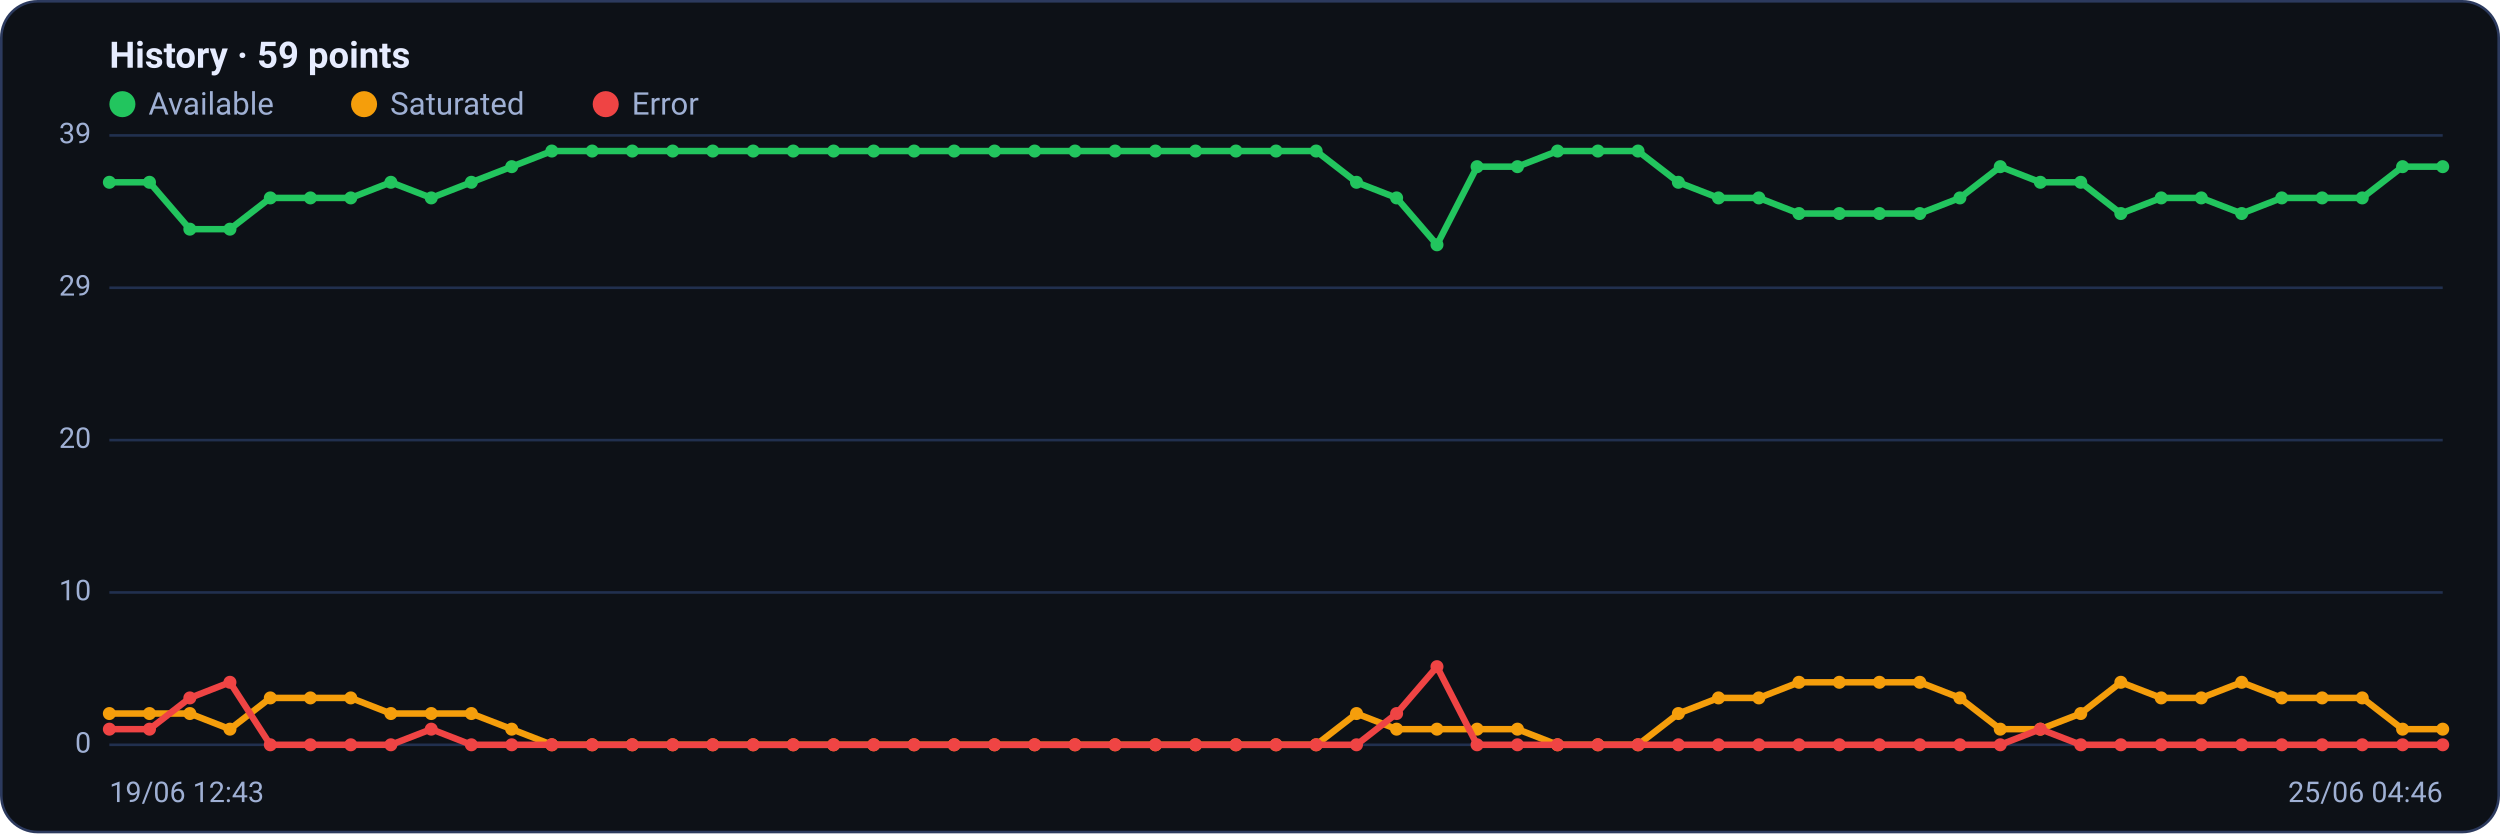
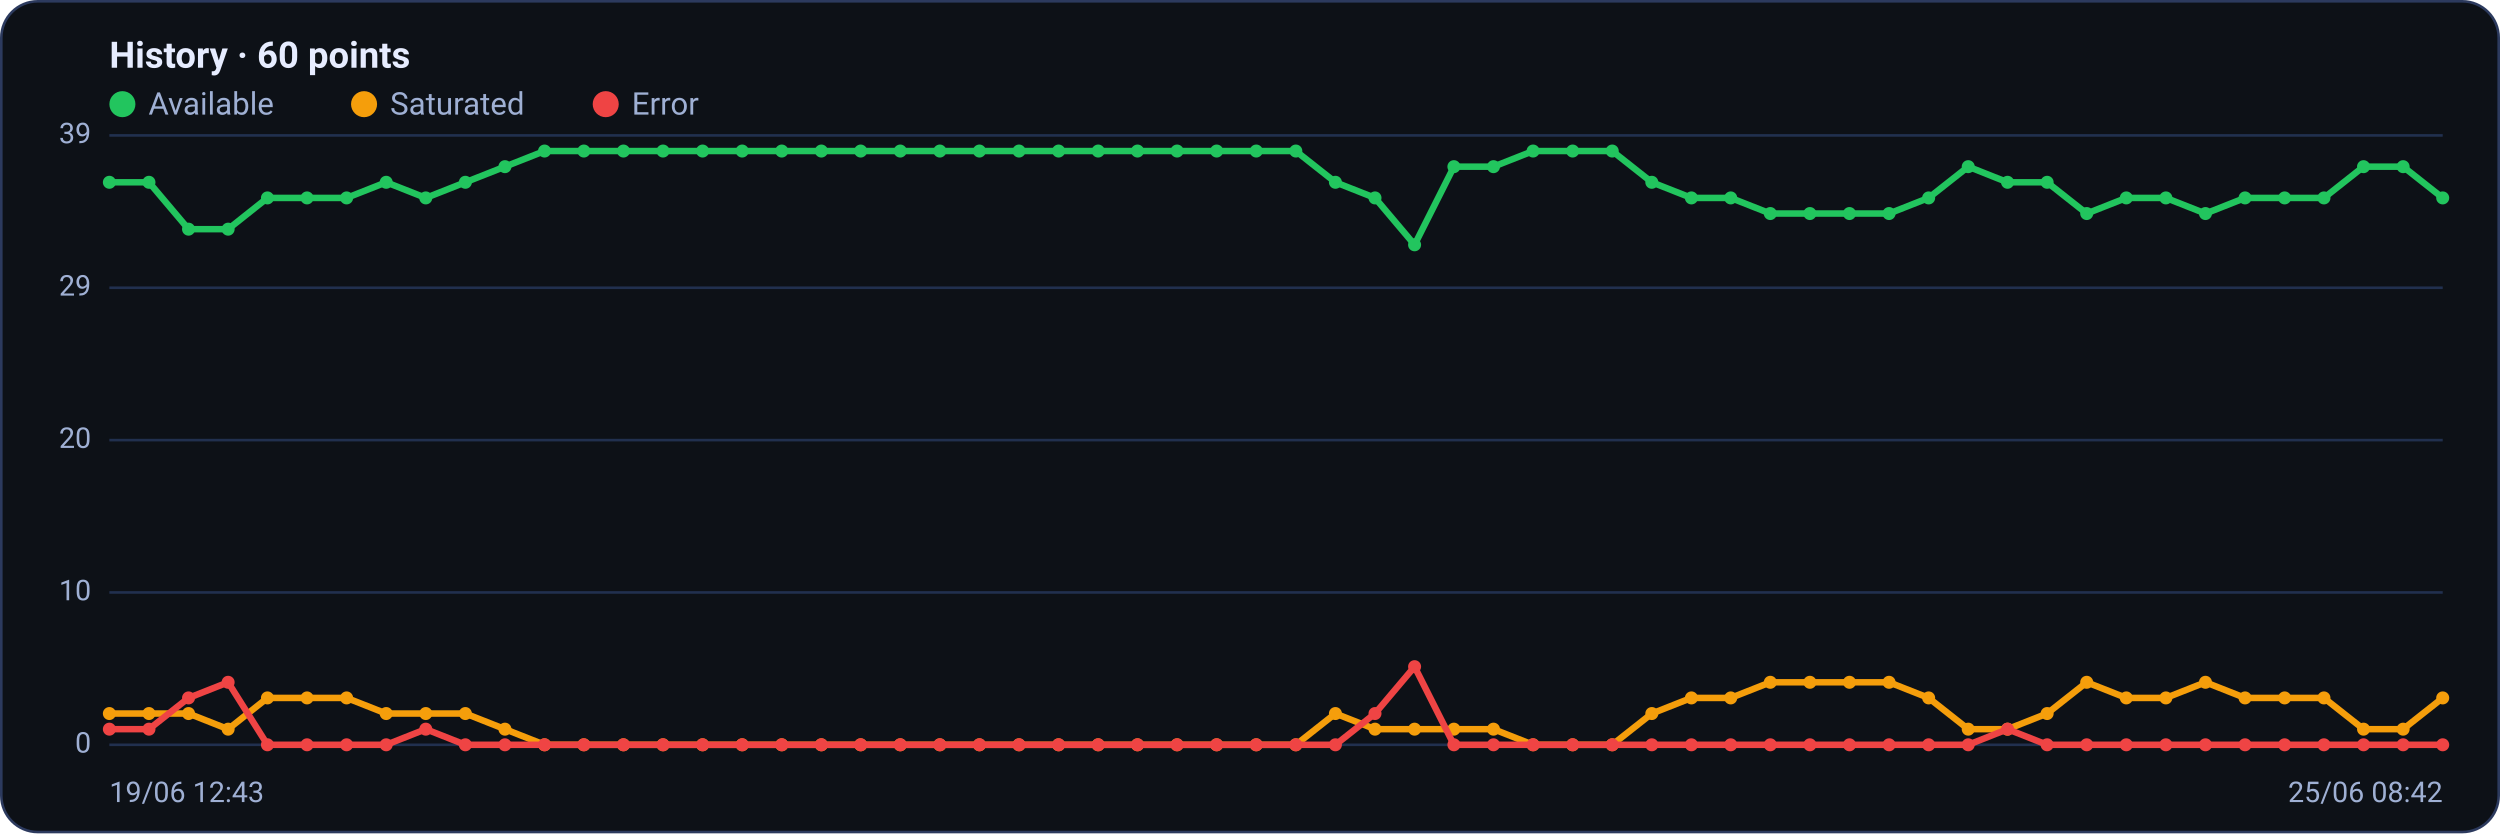
<svg xmlns="http://www.w3.org/2000/svg" viewBox="0 0 960 320" width="960" height="320" font-family="Segoe UI, system-ui, -apple-system, Roboto, Helvetica, Arial, sans-serif" role="img" aria-label="Availability history per region">
  <rect x="0.5" y="0.5" width="959" height="319" rx="14" fill="#0d1117" stroke="#2c3a5e" />
-   <text x="42" y="26" font-size="14" font-weight="600" fill="#e6ecff">History · 59 points</text>
+   <text x="42" y="26" font-size="14" font-weight="600" fill="#e6ecff">History · 60 points</text>
  <circle cx="47" cy="40" r="5" fill="#22c55e" />
  <text x="57" y="44" font-size="12" fill="#9fb0d4">Available</text>
  <circle cx="139.8" cy="40" r="5" fill="#f59e0b" />
  <text x="149.8" y="44" font-size="12" fill="#9fb0d4">Saturated</text>
  <circle cx="232.6" cy="40" r="5" fill="#ef4444" />
  <text x="242.6" y="44" font-size="12" fill="#9fb0d4">Error</text>
  <line x1="42" y1="286.0" x2="938" y2="286.0" stroke="#21304f" stroke-width="1" />
  <text x="35" y="289.0" text-anchor="end" font-size="11" fill="#9fb0d4">0</text>
  <line x1="42" y1="227.5" x2="938" y2="227.5" stroke="#21304f" stroke-width="1" />
  <text x="35" y="230.5" text-anchor="end" font-size="11" fill="#9fb0d4">10</text>
  <line x1="42" y1="169.0" x2="938" y2="169.0" stroke="#21304f" stroke-width="1" />
  <text x="35" y="172.0" text-anchor="end" font-size="11" fill="#9fb0d4">20</text>
  <line x1="42" y1="110.5" x2="938" y2="110.5" stroke="#21304f" stroke-width="1" />
  <text x="35" y="113.5" text-anchor="end" font-size="11" fill="#9fb0d4">29</text>
  <line x1="42" y1="52.0" x2="938" y2="52.0" stroke="#21304f" stroke-width="1" />
  <text x="35" y="55.0" text-anchor="end" font-size="11" fill="#9fb0d4">39</text>
-   <polyline fill="none" stroke="#22c55e" stroke-width="2.5" stroke-linejoin="round" stroke-linecap="round" points="42.0,70.0 57.4,70.0 72.9,88.0 88.3,88.0 103.8,76.0 119.2,76.0 134.7,76.0 150.1,70.0 165.6,76.0 181.0,70.0 196.5,64.0 211.9,58.0 227.4,58.0 242.8,58.0 258.3,58.0 273.7,58.0 289.2,58.0 304.6,58.0 320.1,58.0 335.5,58.0 351.0,58.0 366.4,58.0 381.9,58.0 397.3,58.0 412.8,58.0 428.2,58.0 443.7,58.0 459.1,58.0 474.6,58.0 490.0,58.0 505.4,58.0 520.9,70.0 536.3,76.0 551.8,94.0 567.2,64.0 582.7,64.0 598.1,58.0 613.6,58.0 629.0,58.0 644.5,70.0 659.9,76.0 675.4,76.0 690.8,82.0 706.3,82.0 721.7,82.0 737.2,82.0 752.6,76.0 768.1,64.0 783.5,70.0 799.0,70.0 814.4,82.0 829.9,76.0 845.3,76.0 860.8,82.0 876.2,76.0 891.7,76.0 907.1,76.0 922.6,64.0 938.0,64.0" />
+   <polyline fill="none" stroke="#22c55e" stroke-width="2.5" stroke-linejoin="round" stroke-linecap="round" points="42.0,70.0 57.2,70.0 72.4,88.0 87.6,88.0 102.7,76.0 117.9,76.0 133.1,76.0 148.3,70.0 163.5,76.0 178.7,70.0 193.9,64.0 209.1,58.0 224.2,58.0 239.4,58.0 254.6,58.0 269.8,58.0 285.0,58.0 300.2,58.0 315.4,58.0 330.5,58.0 345.7,58.0 360.9,58.0 376.1,58.0 391.3,58.0 406.5,58.0 421.7,58.0 436.8,58.0 452.0,58.0 467.2,58.0 482.4,58.0 497.6,58.0 512.8,70.0 528.0,76.0 543.2,94.0 558.3,64.0 573.5,64.0 588.7,58.0 603.9,58.0 619.1,58.0 634.3,70.0 649.5,76.0 664.6,76.0 679.8,82.0 695.0,82.0 710.2,82.0 725.4,82.0 740.6,76.0 755.8,64.0 770.9,70.0 786.1,70.0 801.3,82.0 816.5,76.0 831.7,76.0 846.9,82.0 862.1,76.0 877.3,76.0 892.4,76.0 907.6,64.0 922.8,64.0 938.0,76.0" />
  <circle cx="42.0" cy="70.0" r="2.5" fill="#22c55e" />
-   <circle cx="57.4" cy="70.0" r="2.5" fill="#22c55e" />
-   <circle cx="72.9" cy="88.0" r="2.5" fill="#22c55e" />
-   <circle cx="88.3" cy="88.0" r="2.5" fill="#22c55e" />
-   <circle cx="103.8" cy="76.0" r="2.5" fill="#22c55e" />
-   <circle cx="119.2" cy="76.0" r="2.5" fill="#22c55e" />
-   <circle cx="134.7" cy="76.0" r="2.5" fill="#22c55e" />
-   <circle cx="150.1" cy="70.0" r="2.5" fill="#22c55e" />
-   <circle cx="165.6" cy="76.0" r="2.5" fill="#22c55e" />
-   <circle cx="181.0" cy="70.0" r="2.5" fill="#22c55e" />
-   <circle cx="196.5" cy="64.0" r="2.5" fill="#22c55e" />
-   <circle cx="211.9" cy="58.0" r="2.5" fill="#22c55e" />
-   <circle cx="227.4" cy="58.0" r="2.5" fill="#22c55e" />
-   <circle cx="242.8" cy="58.0" r="2.5" fill="#22c55e" />
-   <circle cx="258.3" cy="58.0" r="2.5" fill="#22c55e" />
-   <circle cx="273.7" cy="58.0" r="2.5" fill="#22c55e" />
-   <circle cx="289.2" cy="58.0" r="2.5" fill="#22c55e" />
-   <circle cx="304.6" cy="58.0" r="2.5" fill="#22c55e" />
-   <circle cx="320.1" cy="58.0" r="2.5" fill="#22c55e" />
-   <circle cx="335.5" cy="58.0" r="2.5" fill="#22c55e" />
-   <circle cx="351.0" cy="58.0" r="2.5" fill="#22c55e" />
-   <circle cx="366.4" cy="58.0" r="2.5" fill="#22c55e" />
-   <circle cx="381.9" cy="58.0" r="2.5" fill="#22c55e" />
-   <circle cx="397.3" cy="58.0" r="2.5" fill="#22c55e" />
-   <circle cx="412.8" cy="58.0" r="2.5" fill="#22c55e" />
-   <circle cx="428.2" cy="58.0" r="2.5" fill="#22c55e" />
-   <circle cx="443.7" cy="58.0" r="2.5" fill="#22c55e" />
-   <circle cx="459.1" cy="58.0" r="2.5" fill="#22c55e" />
-   <circle cx="474.6" cy="58.0" r="2.5" fill="#22c55e" />
-   <circle cx="490.0" cy="58.0" r="2.5" fill="#22c55e" />
-   <circle cx="505.4" cy="58.0" r="2.5" fill="#22c55e" />
-   <circle cx="520.9" cy="70.0" r="2.5" fill="#22c55e" />
-   <circle cx="536.3" cy="76.0" r="2.5" fill="#22c55e" />
-   <circle cx="551.8" cy="94.0" r="2.5" fill="#22c55e" />
-   <circle cx="567.2" cy="64.0" r="2.5" fill="#22c55e" />
-   <circle cx="582.7" cy="64.0" r="2.5" fill="#22c55e" />
-   <circle cx="598.1" cy="58.0" r="2.5" fill="#22c55e" />
-   <circle cx="613.6" cy="58.0" r="2.5" fill="#22c55e" />
-   <circle cx="629.0" cy="58.0" r="2.5" fill="#22c55e" />
-   <circle cx="644.5" cy="70.0" r="2.5" fill="#22c55e" />
-   <circle cx="659.9" cy="76.0" r="2.5" fill="#22c55e" />
-   <circle cx="675.4" cy="76.0" r="2.5" fill="#22c55e" />
-   <circle cx="690.8" cy="82.0" r="2.5" fill="#22c55e" />
-   <circle cx="706.3" cy="82.0" r="2.5" fill="#22c55e" />
-   <circle cx="721.7" cy="82.0" r="2.5" fill="#22c55e" />
-   <circle cx="737.2" cy="82.0" r="2.5" fill="#22c55e" />
-   <circle cx="752.6" cy="76.0" r="2.5" fill="#22c55e" />
-   <circle cx="768.1" cy="64.0" r="2.5" fill="#22c55e" />
-   <circle cx="783.5" cy="70.0" r="2.5" fill="#22c55e" />
-   <circle cx="799.0" cy="70.0" r="2.5" fill="#22c55e" />
-   <circle cx="814.4" cy="82.0" r="2.5" fill="#22c55e" />
-   <circle cx="829.9" cy="76.0" r="2.5" fill="#22c55e" />
-   <circle cx="845.3" cy="76.0" r="2.5" fill="#22c55e" />
-   <circle cx="860.8" cy="82.0" r="2.5" fill="#22c55e" />
-   <circle cx="876.2" cy="76.0" r="2.5" fill="#22c55e" />
-   <circle cx="891.7" cy="76.0" r="2.5" fill="#22c55e" />
-   <circle cx="907.1" cy="76.0" r="2.5" fill="#22c55e" />
-   <circle cx="922.6" cy="64.0" r="2.5" fill="#22c55e" />
-   <circle cx="938.0" cy="64.0" r="2.5" fill="#22c55e" />
-   <polyline fill="none" stroke="#f59e0b" stroke-width="2.5" stroke-linejoin="round" stroke-linecap="round" points="42.0,274.0 57.4,274.0 72.9,274.0 88.3,280.0 103.8,268.0 119.2,268.0 134.7,268.0 150.1,274.0 165.6,274.0 181.0,274.0 196.5,280.0 211.9,286.0 227.4,286.0 242.8,286.0 258.3,286.0 273.7,286.0 289.2,286.0 304.6,286.0 320.1,286.0 335.5,286.0 351.0,286.0 366.4,286.0 381.9,286.0 397.3,286.0 412.8,286.0 428.2,286.0 443.7,286.0 459.1,286.0 474.6,286.0 490.0,286.0 505.4,286.0 520.9,274.0 536.3,280.0 551.8,280.0 567.2,280.0 582.7,280.0 598.1,286.0 613.6,286.0 629.0,286.0 644.5,274.0 659.9,268.0 675.4,268.0 690.8,262.0 706.3,262.0 721.7,262.0 737.2,262.0 752.6,268.0 768.1,280.0 783.5,280.0 799.0,274.0 814.4,262.0 829.9,268.0 845.3,268.0 860.8,262.0 876.2,268.0 891.7,268.0 907.1,268.0 922.6,280.0 938.0,280.0" />
+   <circle cx="57.2" cy="70.0" r="2.5" fill="#22c55e" />
+   <circle cx="72.4" cy="88.0" r="2.5" fill="#22c55e" />
+   <circle cx="87.6" cy="88.0" r="2.5" fill="#22c55e" />
+   <circle cx="102.7" cy="76.0" r="2.5" fill="#22c55e" />
+   <circle cx="117.9" cy="76.0" r="2.5" fill="#22c55e" />
+   <circle cx="133.1" cy="76.0" r="2.5" fill="#22c55e" />
+   <circle cx="148.3" cy="70.0" r="2.5" fill="#22c55e" />
+   <circle cx="163.5" cy="76.0" r="2.5" fill="#22c55e" />
+   <circle cx="178.7" cy="70.0" r="2.5" fill="#22c55e" />
+   <circle cx="193.9" cy="64.0" r="2.5" fill="#22c55e" />
+   <circle cx="209.1" cy="58.0" r="2.5" fill="#22c55e" />
+   <circle cx="224.2" cy="58.0" r="2.5" fill="#22c55e" />
+   <circle cx="239.4" cy="58.0" r="2.5" fill="#22c55e" />
+   <circle cx="254.6" cy="58.0" r="2.5" fill="#22c55e" />
+   <circle cx="269.8" cy="58.0" r="2.5" fill="#22c55e" />
+   <circle cx="285.0" cy="58.0" r="2.5" fill="#22c55e" />
+   <circle cx="300.2" cy="58.0" r="2.5" fill="#22c55e" />
+   <circle cx="315.4" cy="58.0" r="2.5" fill="#22c55e" />
+   <circle cx="330.5" cy="58.0" r="2.5" fill="#22c55e" />
+   <circle cx="345.7" cy="58.0" r="2.5" fill="#22c55e" />
+   <circle cx="360.9" cy="58.0" r="2.5" fill="#22c55e" />
+   <circle cx="376.1" cy="58.0" r="2.5" fill="#22c55e" />
+   <circle cx="391.3" cy="58.0" r="2.5" fill="#22c55e" />
+   <circle cx="406.5" cy="58.0" r="2.5" fill="#22c55e" />
+   <circle cx="421.7" cy="58.0" r="2.5" fill="#22c55e" />
+   <circle cx="436.8" cy="58.0" r="2.5" fill="#22c55e" />
+   <circle cx="452.0" cy="58.0" r="2.5" fill="#22c55e" />
+   <circle cx="467.2" cy="58.0" r="2.5" fill="#22c55e" />
+   <circle cx="482.4" cy="58.0" r="2.5" fill="#22c55e" />
+   <circle cx="497.6" cy="58.0" r="2.5" fill="#22c55e" />
+   <circle cx="512.8" cy="70.0" r="2.5" fill="#22c55e" />
+   <circle cx="528.0" cy="76.0" r="2.5" fill="#22c55e" />
+   <circle cx="543.2" cy="94.0" r="2.5" fill="#22c55e" />
+   <circle cx="558.3" cy="64.0" r="2.5" fill="#22c55e" />
+   <circle cx="573.5" cy="64.0" r="2.5" fill="#22c55e" />
+   <circle cx="588.7" cy="58.0" r="2.5" fill="#22c55e" />
+   <circle cx="603.9" cy="58.0" r="2.5" fill="#22c55e" />
+   <circle cx="619.1" cy="58.0" r="2.5" fill="#22c55e" />
+   <circle cx="634.3" cy="70.0" r="2.5" fill="#22c55e" />
+   <circle cx="649.5" cy="76.0" r="2.5" fill="#22c55e" />
+   <circle cx="664.6" cy="76.0" r="2.5" fill="#22c55e" />
+   <circle cx="679.8" cy="82.0" r="2.5" fill="#22c55e" />
+   <circle cx="695.0" cy="82.0" r="2.5" fill="#22c55e" />
+   <circle cx="710.2" cy="82.0" r="2.5" fill="#22c55e" />
+   <circle cx="725.4" cy="82.0" r="2.5" fill="#22c55e" />
+   <circle cx="740.6" cy="76.0" r="2.5" fill="#22c55e" />
+   <circle cx="755.8" cy="64.0" r="2.5" fill="#22c55e" />
+   <circle cx="770.9" cy="70.0" r="2.5" fill="#22c55e" />
+   <circle cx="786.1" cy="70.0" r="2.5" fill="#22c55e" />
+   <circle cx="801.3" cy="82.0" r="2.5" fill="#22c55e" />
+   <circle cx="816.5" cy="76.0" r="2.5" fill="#22c55e" />
+   <circle cx="831.7" cy="76.0" r="2.5" fill="#22c55e" />
+   <circle cx="846.9" cy="82.0" r="2.5" fill="#22c55e" />
+   <circle cx="862.1" cy="76.0" r="2.5" fill="#22c55e" />
+   <circle cx="877.3" cy="76.0" r="2.5" fill="#22c55e" />
+   <circle cx="892.4" cy="76.0" r="2.5" fill="#22c55e" />
+   <circle cx="907.6" cy="64.0" r="2.5" fill="#22c55e" />
+   <circle cx="922.8" cy="64.0" r="2.5" fill="#22c55e" />
+   <circle cx="938.0" cy="76.0" r="2.5" fill="#22c55e" />
+   <polyline fill="none" stroke="#f59e0b" stroke-width="2.5" stroke-linejoin="round" stroke-linecap="round" points="42.0,274.0 57.2,274.0 72.4,274.0 87.6,280.0 102.7,268.0 117.9,268.0 133.1,268.0 148.3,274.0 163.5,274.0 178.7,274.0 193.9,280.0 209.1,286.0 224.2,286.0 239.4,286.0 254.6,286.0 269.8,286.0 285.0,286.0 300.2,286.0 315.4,286.0 330.5,286.0 345.7,286.0 360.9,286.0 376.1,286.0 391.3,286.0 406.5,286.0 421.7,286.0 436.8,286.0 452.0,286.0 467.2,286.0 482.4,286.0 497.6,286.0 512.8,274.0 528.0,280.0 543.2,280.0 558.3,280.0 573.5,280.0 588.7,286.0 603.9,286.0 619.1,286.0 634.3,274.0 649.5,268.0 664.6,268.0 679.8,262.0 695.0,262.0 710.2,262.0 725.4,262.0 740.6,268.0 755.8,280.0 770.9,280.0 786.1,274.0 801.3,262.0 816.5,268.0 831.7,268.0 846.9,262.0 862.1,268.0 877.3,268.0 892.4,268.0 907.6,280.0 922.8,280.0 938.0,268.0" />
  <circle cx="42.0" cy="274.0" r="2.5" fill="#f59e0b" />
-   <circle cx="57.4" cy="274.0" r="2.5" fill="#f59e0b" />
-   <circle cx="72.9" cy="274.0" r="2.5" fill="#f59e0b" />
-   <circle cx="88.3" cy="280.0" r="2.5" fill="#f59e0b" />
-   <circle cx="103.8" cy="268.0" r="2.5" fill="#f59e0b" />
-   <circle cx="119.2" cy="268.0" r="2.5" fill="#f59e0b" />
-   <circle cx="134.7" cy="268.0" r="2.5" fill="#f59e0b" />
-   <circle cx="150.1" cy="274.0" r="2.5" fill="#f59e0b" />
-   <circle cx="165.6" cy="274.0" r="2.5" fill="#f59e0b" />
-   <circle cx="181.0" cy="274.0" r="2.5" fill="#f59e0b" />
-   <circle cx="196.5" cy="280.0" r="2.5" fill="#f59e0b" />
-   <circle cx="211.9" cy="286.0" r="2.5" fill="#f59e0b" />
-   <circle cx="227.4" cy="286.0" r="2.5" fill="#f59e0b" />
-   <circle cx="242.8" cy="286.0" r="2.5" fill="#f59e0b" />
-   <circle cx="258.3" cy="286.0" r="2.5" fill="#f59e0b" />
-   <circle cx="273.7" cy="286.0" r="2.5" fill="#f59e0b" />
-   <circle cx="289.2" cy="286.0" r="2.5" fill="#f59e0b" />
-   <circle cx="304.6" cy="286.0" r="2.5" fill="#f59e0b" />
-   <circle cx="320.1" cy="286.0" r="2.5" fill="#f59e0b" />
-   <circle cx="335.5" cy="286.0" r="2.5" fill="#f59e0b" />
-   <circle cx="351.0" cy="286.0" r="2.5" fill="#f59e0b" />
-   <circle cx="366.4" cy="286.0" r="2.5" fill="#f59e0b" />
-   <circle cx="381.9" cy="286.0" r="2.5" fill="#f59e0b" />
-   <circle cx="397.3" cy="286.0" r="2.5" fill="#f59e0b" />
-   <circle cx="412.8" cy="286.0" r="2.5" fill="#f59e0b" />
-   <circle cx="428.2" cy="286.0" r="2.5" fill="#f59e0b" />
-   <circle cx="443.7" cy="286.0" r="2.5" fill="#f59e0b" />
-   <circle cx="459.1" cy="286.0" r="2.5" fill="#f59e0b" />
-   <circle cx="474.6" cy="286.0" r="2.5" fill="#f59e0b" />
-   <circle cx="490.0" cy="286.0" r="2.5" fill="#f59e0b" />
-   <circle cx="505.4" cy="286.0" r="2.5" fill="#f59e0b" />
-   <circle cx="520.9" cy="274.0" r="2.5" fill="#f59e0b" />
-   <circle cx="536.3" cy="280.0" r="2.5" fill="#f59e0b" />
-   <circle cx="551.8" cy="280.0" r="2.5" fill="#f59e0b" />
-   <circle cx="567.2" cy="280.0" r="2.5" fill="#f59e0b" />
-   <circle cx="582.7" cy="280.0" r="2.5" fill="#f59e0b" />
-   <circle cx="598.1" cy="286.0" r="2.5" fill="#f59e0b" />
-   <circle cx="613.6" cy="286.0" r="2.5" fill="#f59e0b" />
-   <circle cx="629.0" cy="286.0" r="2.5" fill="#f59e0b" />
-   <circle cx="644.5" cy="274.0" r="2.5" fill="#f59e0b" />
-   <circle cx="659.9" cy="268.0" r="2.5" fill="#f59e0b" />
-   <circle cx="675.4" cy="268.0" r="2.5" fill="#f59e0b" />
-   <circle cx="690.8" cy="262.0" r="2.5" fill="#f59e0b" />
-   <circle cx="706.3" cy="262.0" r="2.5" fill="#f59e0b" />
-   <circle cx="721.7" cy="262.0" r="2.5" fill="#f59e0b" />
-   <circle cx="737.2" cy="262.0" r="2.5" fill="#f59e0b" />
-   <circle cx="752.6" cy="268.0" r="2.5" fill="#f59e0b" />
-   <circle cx="768.1" cy="280.0" r="2.5" fill="#f59e0b" />
-   <circle cx="783.5" cy="280.0" r="2.5" fill="#f59e0b" />
-   <circle cx="799.0" cy="274.0" r="2.5" fill="#f59e0b" />
-   <circle cx="814.4" cy="262.0" r="2.5" fill="#f59e0b" />
-   <circle cx="829.9" cy="268.0" r="2.5" fill="#f59e0b" />
-   <circle cx="845.3" cy="268.0" r="2.5" fill="#f59e0b" />
-   <circle cx="860.8" cy="262.0" r="2.5" fill="#f59e0b" />
-   <circle cx="876.2" cy="268.0" r="2.5" fill="#f59e0b" />
-   <circle cx="891.7" cy="268.0" r="2.5" fill="#f59e0b" />
-   <circle cx="907.1" cy="268.0" r="2.5" fill="#f59e0b" />
-   <circle cx="922.6" cy="280.0" r="2.5" fill="#f59e0b" />
-   <circle cx="938.0" cy="280.0" r="2.5" fill="#f59e0b" />
-   <polyline fill="none" stroke="#ef4444" stroke-width="2.5" stroke-linejoin="round" stroke-linecap="round" points="42.0,280.0 57.4,280.0 72.9,268.0 88.3,262.0 103.8,286.0 119.2,286.0 134.7,286.0 150.1,286.0 165.6,280.0 181.0,286.0 196.5,286.0 211.9,286.0 227.4,286.0 242.8,286.0 258.3,286.0 273.7,286.0 289.2,286.0 304.6,286.0 320.1,286.0 335.5,286.0 351.0,286.0 366.4,286.0 381.9,286.0 397.3,286.0 412.8,286.0 428.2,286.0 443.7,286.0 459.1,286.0 474.6,286.0 490.0,286.0 505.4,286.0 520.9,286.0 536.3,274.0 551.8,256.0 567.2,286.0 582.7,286.0 598.1,286.0 613.6,286.0 629.0,286.0 644.5,286.0 659.9,286.0 675.4,286.0 690.8,286.0 706.3,286.0 721.7,286.0 737.2,286.0 752.6,286.0 768.1,286.0 783.5,280.0 799.0,286.0 814.4,286.0 829.9,286.0 845.3,286.0 860.8,286.0 876.2,286.0 891.7,286.0 907.1,286.0 922.6,286.0 938.0,286.0" />
+   <circle cx="57.2" cy="274.0" r="2.5" fill="#f59e0b" />
+   <circle cx="72.4" cy="274.0" r="2.5" fill="#f59e0b" />
+   <circle cx="87.6" cy="280.0" r="2.5" fill="#f59e0b" />
+   <circle cx="102.7" cy="268.0" r="2.5" fill="#f59e0b" />
+   <circle cx="117.9" cy="268.0" r="2.5" fill="#f59e0b" />
+   <circle cx="133.1" cy="268.0" r="2.5" fill="#f59e0b" />
+   <circle cx="148.3" cy="274.0" r="2.5" fill="#f59e0b" />
+   <circle cx="163.5" cy="274.0" r="2.5" fill="#f59e0b" />
+   <circle cx="178.7" cy="274.0" r="2.5" fill="#f59e0b" />
+   <circle cx="193.9" cy="280.0" r="2.5" fill="#f59e0b" />
+   <circle cx="209.1" cy="286.0" r="2.5" fill="#f59e0b" />
+   <circle cx="224.2" cy="286.0" r="2.5" fill="#f59e0b" />
+   <circle cx="239.4" cy="286.0" r="2.5" fill="#f59e0b" />
+   <circle cx="254.6" cy="286.0" r="2.5" fill="#f59e0b" />
+   <circle cx="269.8" cy="286.0" r="2.5" fill="#f59e0b" />
+   <circle cx="285.0" cy="286.0" r="2.5" fill="#f59e0b" />
+   <circle cx="300.2" cy="286.0" r="2.5" fill="#f59e0b" />
+   <circle cx="315.4" cy="286.0" r="2.5" fill="#f59e0b" />
+   <circle cx="330.5" cy="286.0" r="2.5" fill="#f59e0b" />
+   <circle cx="345.7" cy="286.0" r="2.5" fill="#f59e0b" />
+   <circle cx="360.9" cy="286.0" r="2.5" fill="#f59e0b" />
+   <circle cx="376.1" cy="286.0" r="2.5" fill="#f59e0b" />
+   <circle cx="391.3" cy="286.0" r="2.5" fill="#f59e0b" />
+   <circle cx="406.5" cy="286.0" r="2.5" fill="#f59e0b" />
+   <circle cx="421.7" cy="286.0" r="2.5" fill="#f59e0b" />
+   <circle cx="436.8" cy="286.0" r="2.5" fill="#f59e0b" />
+   <circle cx="452.0" cy="286.0" r="2.5" fill="#f59e0b" />
+   <circle cx="467.2" cy="286.0" r="2.5" fill="#f59e0b" />
+   <circle cx="482.4" cy="286.0" r="2.5" fill="#f59e0b" />
+   <circle cx="497.6" cy="286.0" r="2.5" fill="#f59e0b" />
+   <circle cx="512.8" cy="274.0" r="2.5" fill="#f59e0b" />
+   <circle cx="528.0" cy="280.0" r="2.5" fill="#f59e0b" />
+   <circle cx="543.2" cy="280.0" r="2.5" fill="#f59e0b" />
+   <circle cx="558.3" cy="280.0" r="2.5" fill="#f59e0b" />
+   <circle cx="573.5" cy="280.0" r="2.5" fill="#f59e0b" />
+   <circle cx="588.7" cy="286.0" r="2.5" fill="#f59e0b" />
+   <circle cx="603.9" cy="286.0" r="2.5" fill="#f59e0b" />
+   <circle cx="619.1" cy="286.0" r="2.5" fill="#f59e0b" />
+   <circle cx="634.3" cy="274.0" r="2.5" fill="#f59e0b" />
+   <circle cx="649.5" cy="268.0" r="2.5" fill="#f59e0b" />
+   <circle cx="664.6" cy="268.0" r="2.5" fill="#f59e0b" />
+   <circle cx="679.8" cy="262.0" r="2.5" fill="#f59e0b" />
+   <circle cx="695.0" cy="262.0" r="2.5" fill="#f59e0b" />
+   <circle cx="710.2" cy="262.0" r="2.5" fill="#f59e0b" />
+   <circle cx="725.4" cy="262.0" r="2.5" fill="#f59e0b" />
+   <circle cx="740.6" cy="268.0" r="2.5" fill="#f59e0b" />
+   <circle cx="755.8" cy="280.0" r="2.5" fill="#f59e0b" />
+   <circle cx="770.9" cy="280.0" r="2.5" fill="#f59e0b" />
+   <circle cx="786.1" cy="274.0" r="2.5" fill="#f59e0b" />
+   <circle cx="801.3" cy="262.0" r="2.5" fill="#f59e0b" />
+   <circle cx="816.5" cy="268.0" r="2.5" fill="#f59e0b" />
+   <circle cx="831.7" cy="268.0" r="2.5" fill="#f59e0b" />
+   <circle cx="846.9" cy="262.0" r="2.5" fill="#f59e0b" />
+   <circle cx="862.1" cy="268.0" r="2.5" fill="#f59e0b" />
+   <circle cx="877.3" cy="268.0" r="2.5" fill="#f59e0b" />
+   <circle cx="892.4" cy="268.0" r="2.5" fill="#f59e0b" />
+   <circle cx="907.6" cy="280.0" r="2.5" fill="#f59e0b" />
+   <circle cx="922.8" cy="280.0" r="2.5" fill="#f59e0b" />
+   <circle cx="938.0" cy="268.0" r="2.5" fill="#f59e0b" />
+   <polyline fill="none" stroke="#ef4444" stroke-width="2.5" stroke-linejoin="round" stroke-linecap="round" points="42.0,280.0 57.2,280.0 72.4,268.0 87.6,262.0 102.7,286.0 117.9,286.0 133.1,286.0 148.3,286.0 163.5,280.0 178.7,286.0 193.9,286.0 209.1,286.0 224.2,286.0 239.4,286.0 254.6,286.0 269.8,286.0 285.0,286.0 300.2,286.0 315.4,286.0 330.5,286.0 345.7,286.0 360.9,286.0 376.1,286.0 391.3,286.0 406.5,286.0 421.7,286.0 436.8,286.0 452.0,286.0 467.2,286.0 482.4,286.0 497.6,286.0 512.8,286.0 528.0,274.0 543.2,256.0 558.3,286.0 573.5,286.0 588.7,286.0 603.9,286.0 619.1,286.0 634.3,286.0 649.5,286.0 664.6,286.0 679.8,286.0 695.0,286.0 710.2,286.0 725.4,286.0 740.6,286.0 755.8,286.0 770.9,280.0 786.1,286.0 801.3,286.0 816.5,286.0 831.7,286.0 846.9,286.0 862.1,286.0 877.3,286.0 892.4,286.0 907.6,286.0 922.8,286.0 938.0,286.0" />
  <circle cx="42.0" cy="280.0" r="2.5" fill="#ef4444" />
-   <circle cx="57.4" cy="280.0" r="2.5" fill="#ef4444" />
-   <circle cx="72.9" cy="268.0" r="2.5" fill="#ef4444" />
-   <circle cx="88.3" cy="262.0" r="2.5" fill="#ef4444" />
-   <circle cx="103.8" cy="286.0" r="2.5" fill="#ef4444" />
-   <circle cx="119.2" cy="286.0" r="2.5" fill="#ef4444" />
-   <circle cx="134.7" cy="286.0" r="2.5" fill="#ef4444" />
-   <circle cx="150.1" cy="286.0" r="2.5" fill="#ef4444" />
-   <circle cx="165.6" cy="280.0" r="2.5" fill="#ef4444" />
-   <circle cx="181.0" cy="286.0" r="2.5" fill="#ef4444" />
-   <circle cx="196.5" cy="286.0" r="2.5" fill="#ef4444" />
-   <circle cx="211.9" cy="286.0" r="2.5" fill="#ef4444" />
-   <circle cx="227.4" cy="286.0" r="2.5" fill="#ef4444" />
-   <circle cx="242.8" cy="286.0" r="2.5" fill="#ef4444" />
-   <circle cx="258.3" cy="286.0" r="2.5" fill="#ef4444" />
-   <circle cx="273.7" cy="286.0" r="2.5" fill="#ef4444" />
-   <circle cx="289.2" cy="286.0" r="2.5" fill="#ef4444" />
-   <circle cx="304.6" cy="286.0" r="2.5" fill="#ef4444" />
-   <circle cx="320.1" cy="286.0" r="2.5" fill="#ef4444" />
-   <circle cx="335.5" cy="286.0" r="2.5" fill="#ef4444" />
-   <circle cx="351.0" cy="286.0" r="2.5" fill="#ef4444" />
-   <circle cx="366.4" cy="286.0" r="2.5" fill="#ef4444" />
-   <circle cx="381.9" cy="286.0" r="2.5" fill="#ef4444" />
-   <circle cx="397.3" cy="286.0" r="2.5" fill="#ef4444" />
-   <circle cx="412.8" cy="286.0" r="2.5" fill="#ef4444" />
-   <circle cx="428.2" cy="286.0" r="2.5" fill="#ef4444" />
-   <circle cx="443.7" cy="286.0" r="2.5" fill="#ef4444" />
-   <circle cx="459.1" cy="286.0" r="2.5" fill="#ef4444" />
-   <circle cx="474.6" cy="286.0" r="2.5" fill="#ef4444" />
-   <circle cx="490.0" cy="286.0" r="2.5" fill="#ef4444" />
-   <circle cx="505.4" cy="286.0" r="2.5" fill="#ef4444" />
-   <circle cx="520.9" cy="286.0" r="2.5" fill="#ef4444" />
-   <circle cx="536.3" cy="274.0" r="2.5" fill="#ef4444" />
-   <circle cx="551.8" cy="256.0" r="2.5" fill="#ef4444" />
-   <circle cx="567.2" cy="286.0" r="2.5" fill="#ef4444" />
-   <circle cx="582.7" cy="286.0" r="2.5" fill="#ef4444" />
-   <circle cx="598.1" cy="286.0" r="2.5" fill="#ef4444" />
-   <circle cx="613.6" cy="286.0" r="2.5" fill="#ef4444" />
-   <circle cx="629.0" cy="286.0" r="2.5" fill="#ef4444" />
-   <circle cx="644.5" cy="286.0" r="2.5" fill="#ef4444" />
-   <circle cx="659.9" cy="286.0" r="2.5" fill="#ef4444" />
-   <circle cx="675.4" cy="286.0" r="2.5" fill="#ef4444" />
-   <circle cx="690.8" cy="286.0" r="2.5" fill="#ef4444" />
-   <circle cx="706.3" cy="286.0" r="2.5" fill="#ef4444" />
-   <circle cx="721.7" cy="286.0" r="2.5" fill="#ef4444" />
-   <circle cx="737.2" cy="286.0" r="2.5" fill="#ef4444" />
-   <circle cx="752.6" cy="286.0" r="2.5" fill="#ef4444" />
-   <circle cx="768.1" cy="286.0" r="2.5" fill="#ef4444" />
-   <circle cx="783.5" cy="280.0" r="2.5" fill="#ef4444" />
-   <circle cx="799.0" cy="286.0" r="2.5" fill="#ef4444" />
-   <circle cx="814.4" cy="286.0" r="2.5" fill="#ef4444" />
-   <circle cx="829.9" cy="286.0" r="2.5" fill="#ef4444" />
-   <circle cx="845.3" cy="286.0" r="2.5" fill="#ef4444" />
-   <circle cx="860.8" cy="286.0" r="2.5" fill="#ef4444" />
-   <circle cx="876.2" cy="286.0" r="2.5" fill="#ef4444" />
-   <circle cx="891.7" cy="286.0" r="2.5" fill="#ef4444" />
-   <circle cx="907.1" cy="286.0" r="2.5" fill="#ef4444" />
-   <circle cx="922.6" cy="286.0" r="2.5" fill="#ef4444" />
+   <circle cx="57.2" cy="280.0" r="2.5" fill="#ef4444" />
+   <circle cx="72.4" cy="268.0" r="2.5" fill="#ef4444" />
+   <circle cx="87.6" cy="262.0" r="2.5" fill="#ef4444" />
+   <circle cx="102.7" cy="286.0" r="2.5" fill="#ef4444" />
+   <circle cx="117.9" cy="286.0" r="2.5" fill="#ef4444" />
+   <circle cx="133.1" cy="286.0" r="2.5" fill="#ef4444" />
+   <circle cx="148.3" cy="286.0" r="2.5" fill="#ef4444" />
+   <circle cx="163.5" cy="280.0" r="2.5" fill="#ef4444" />
+   <circle cx="178.7" cy="286.0" r="2.5" fill="#ef4444" />
+   <circle cx="193.9" cy="286.0" r="2.5" fill="#ef4444" />
+   <circle cx="209.1" cy="286.0" r="2.5" fill="#ef4444" />
+   <circle cx="224.2" cy="286.0" r="2.5" fill="#ef4444" />
+   <circle cx="239.4" cy="286.0" r="2.5" fill="#ef4444" />
+   <circle cx="254.6" cy="286.0" r="2.5" fill="#ef4444" />
+   <circle cx="269.8" cy="286.0" r="2.5" fill="#ef4444" />
+   <circle cx="285.0" cy="286.0" r="2.5" fill="#ef4444" />
+   <circle cx="300.2" cy="286.0" r="2.5" fill="#ef4444" />
+   <circle cx="315.4" cy="286.0" r="2.5" fill="#ef4444" />
+   <circle cx="330.5" cy="286.0" r="2.5" fill="#ef4444" />
+   <circle cx="345.7" cy="286.0" r="2.5" fill="#ef4444" />
+   <circle cx="360.9" cy="286.0" r="2.5" fill="#ef4444" />
+   <circle cx="376.1" cy="286.0" r="2.5" fill="#ef4444" />
+   <circle cx="391.3" cy="286.0" r="2.5" fill="#ef4444" />
+   <circle cx="406.5" cy="286.0" r="2.5" fill="#ef4444" />
+   <circle cx="421.7" cy="286.0" r="2.5" fill="#ef4444" />
+   <circle cx="436.8" cy="286.0" r="2.5" fill="#ef4444" />
+   <circle cx="452.0" cy="286.0" r="2.5" fill="#ef4444" />
+   <circle cx="467.2" cy="286.0" r="2.5" fill="#ef4444" />
+   <circle cx="482.4" cy="286.0" r="2.5" fill="#ef4444" />
+   <circle cx="497.6" cy="286.0" r="2.5" fill="#ef4444" />
+   <circle cx="512.8" cy="286.0" r="2.5" fill="#ef4444" />
+   <circle cx="528.0" cy="274.0" r="2.5" fill="#ef4444" />
+   <circle cx="543.2" cy="256.0" r="2.5" fill="#ef4444" />
+   <circle cx="558.3" cy="286.0" r="2.5" fill="#ef4444" />
+   <circle cx="573.5" cy="286.0" r="2.5" fill="#ef4444" />
+   <circle cx="588.7" cy="286.0" r="2.5" fill="#ef4444" />
+   <circle cx="603.9" cy="286.0" r="2.5" fill="#ef4444" />
+   <circle cx="619.1" cy="286.0" r="2.5" fill="#ef4444" />
+   <circle cx="634.3" cy="286.0" r="2.5" fill="#ef4444" />
+   <circle cx="649.5" cy="286.0" r="2.5" fill="#ef4444" />
+   <circle cx="664.6" cy="286.0" r="2.5" fill="#ef4444" />
+   <circle cx="679.8" cy="286.0" r="2.5" fill="#ef4444" />
+   <circle cx="695.0" cy="286.0" r="2.5" fill="#ef4444" />
+   <circle cx="710.2" cy="286.0" r="2.5" fill="#ef4444" />
+   <circle cx="725.4" cy="286.0" r="2.5" fill="#ef4444" />
+   <circle cx="740.6" cy="286.0" r="2.5" fill="#ef4444" />
+   <circle cx="755.8" cy="286.0" r="2.5" fill="#ef4444" />
+   <circle cx="770.9" cy="280.0" r="2.5" fill="#ef4444" />
+   <circle cx="786.1" cy="286.0" r="2.5" fill="#ef4444" />
+   <circle cx="801.3" cy="286.0" r="2.5" fill="#ef4444" />
+   <circle cx="816.5" cy="286.0" r="2.5" fill="#ef4444" />
+   <circle cx="831.7" cy="286.0" r="2.5" fill="#ef4444" />
+   <circle cx="846.9" cy="286.0" r="2.5" fill="#ef4444" />
+   <circle cx="862.1" cy="286.0" r="2.5" fill="#ef4444" />
+   <circle cx="877.3" cy="286.0" r="2.5" fill="#ef4444" />
+   <circle cx="892.4" cy="286.0" r="2.5" fill="#ef4444" />
+   <circle cx="907.6" cy="286.0" r="2.5" fill="#ef4444" />
+   <circle cx="922.8" cy="286.0" r="2.5" fill="#ef4444" />
  <circle cx="938.0" cy="286.0" r="2.5" fill="#ef4444" />
  <text x="42" y="308" font-size="11" fill="#9fb0d4">19/06 12:43</text>
-   <text x="938" y="308" text-anchor="end" font-size="11" fill="#9fb0d4">25/06 04:46</text>
+   <text x="938" y="308" text-anchor="end" font-size="11" fill="#9fb0d4">25/06 08:42</text>
</svg>
